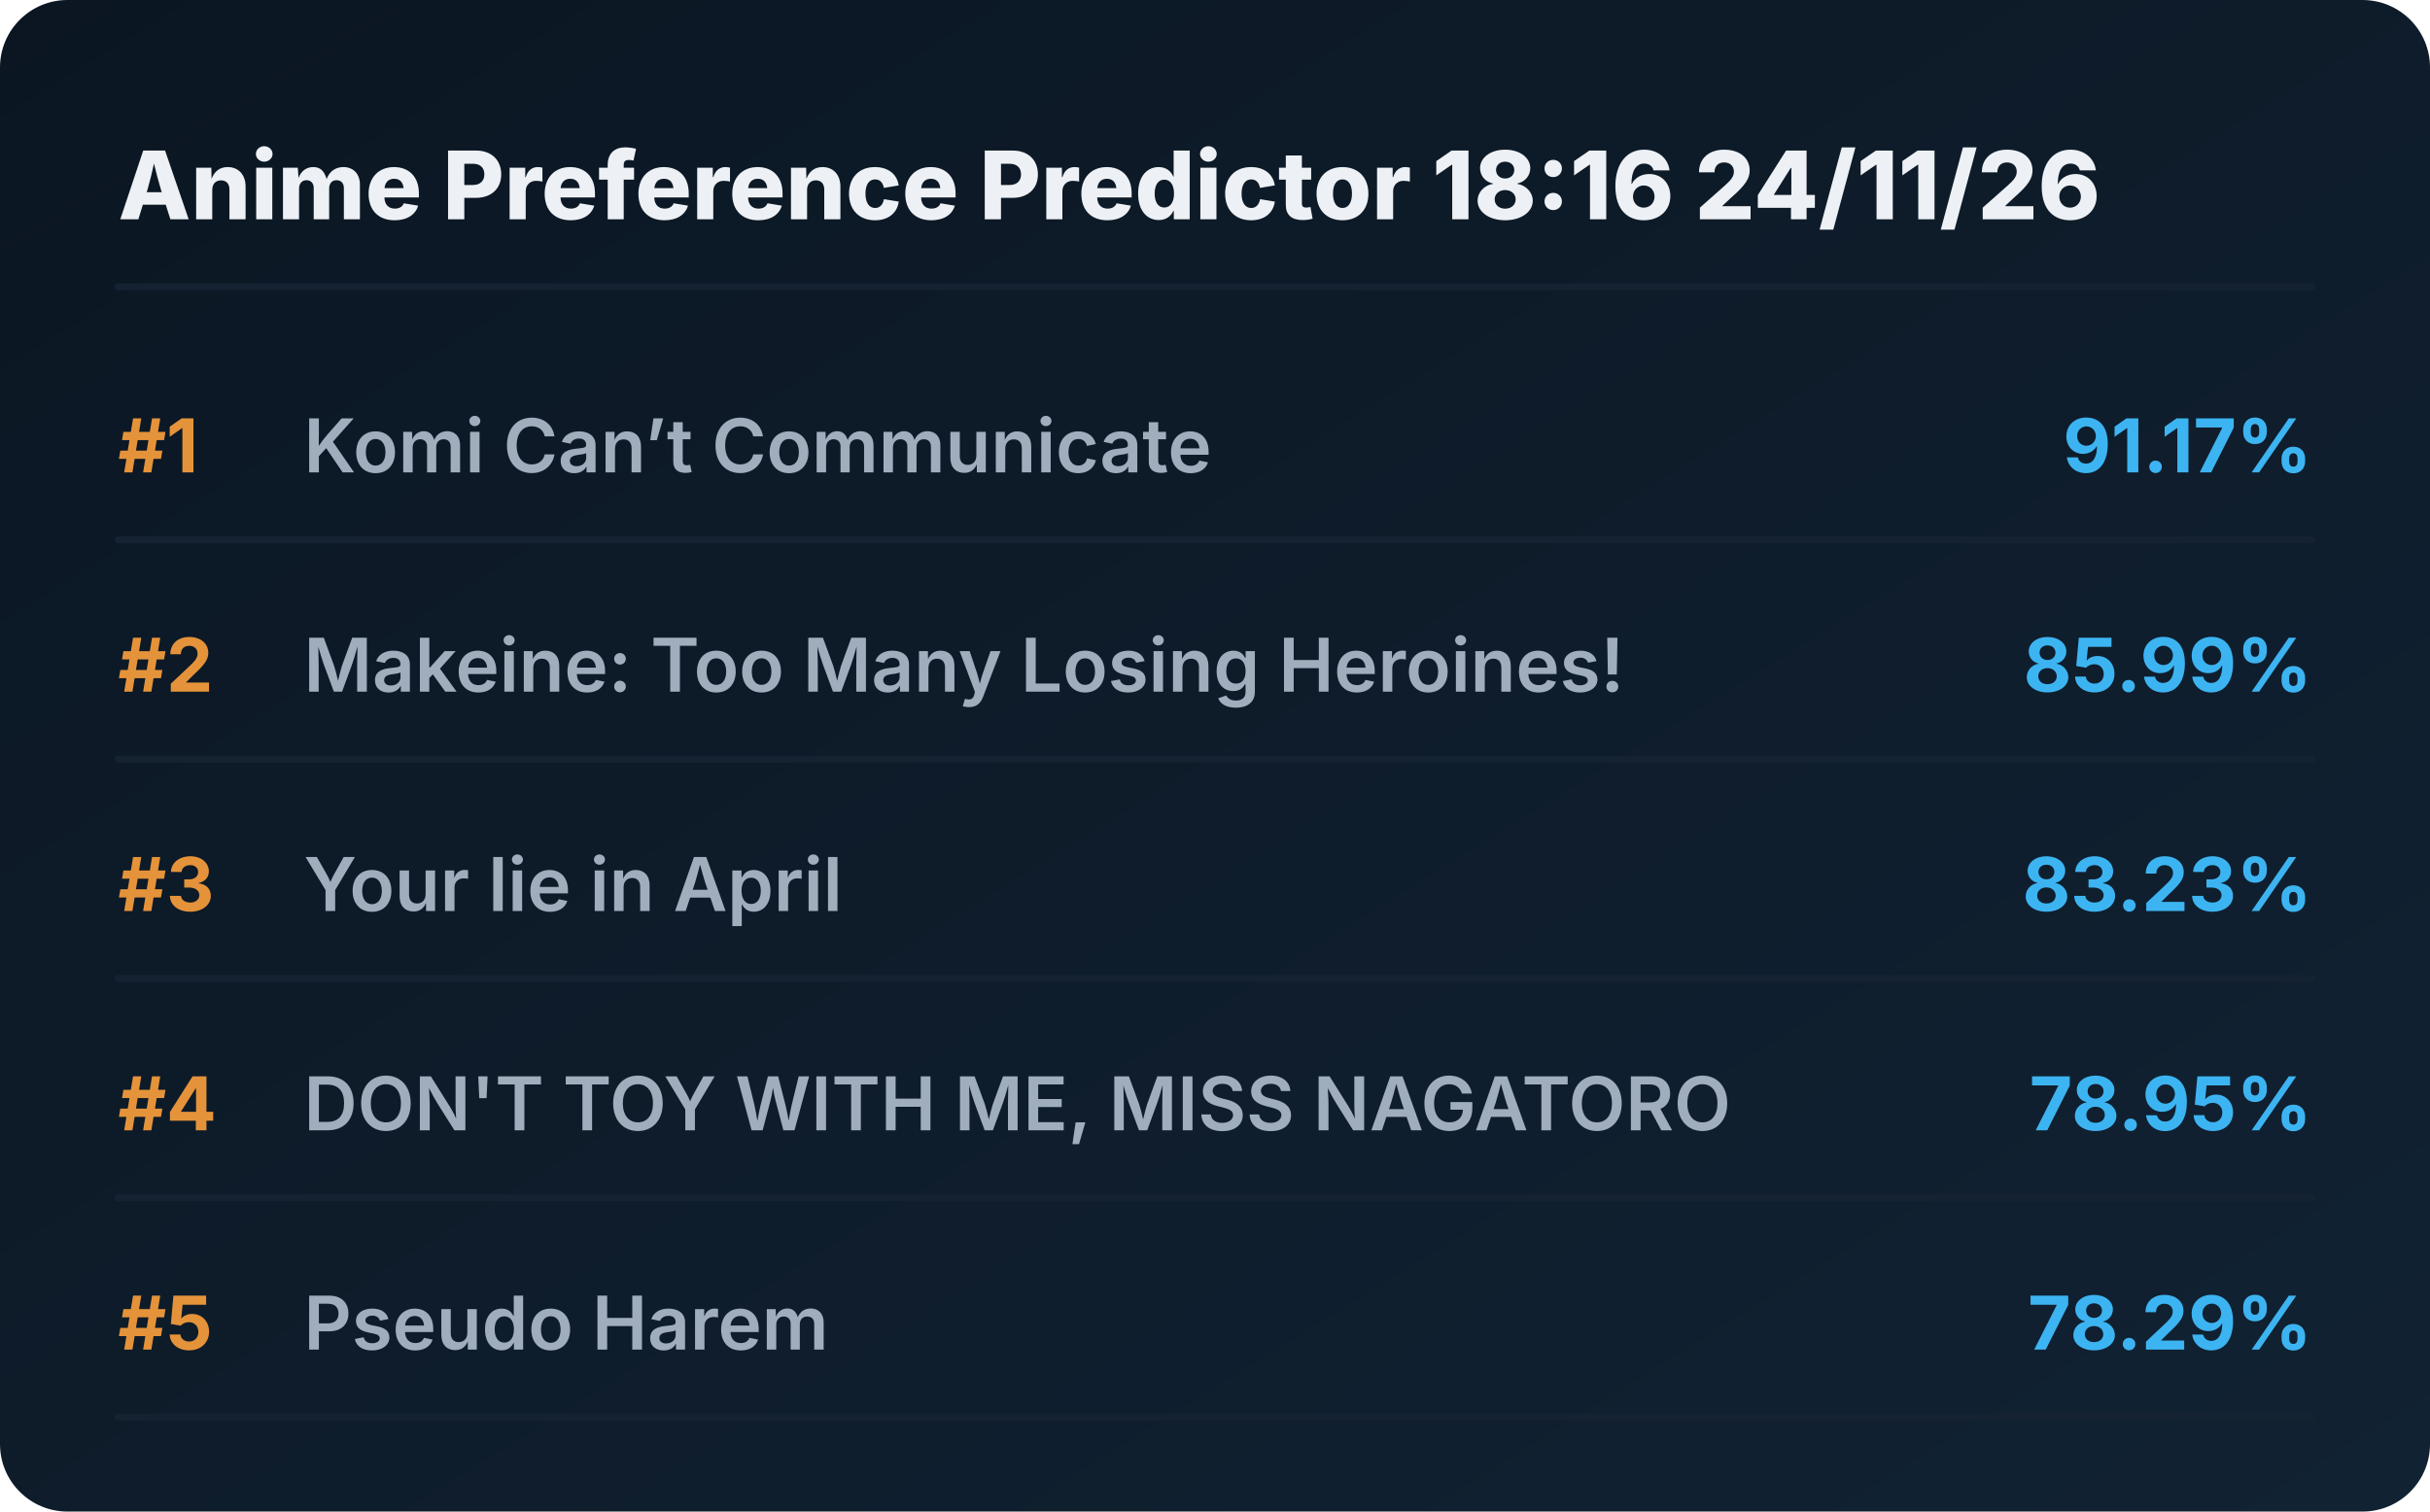
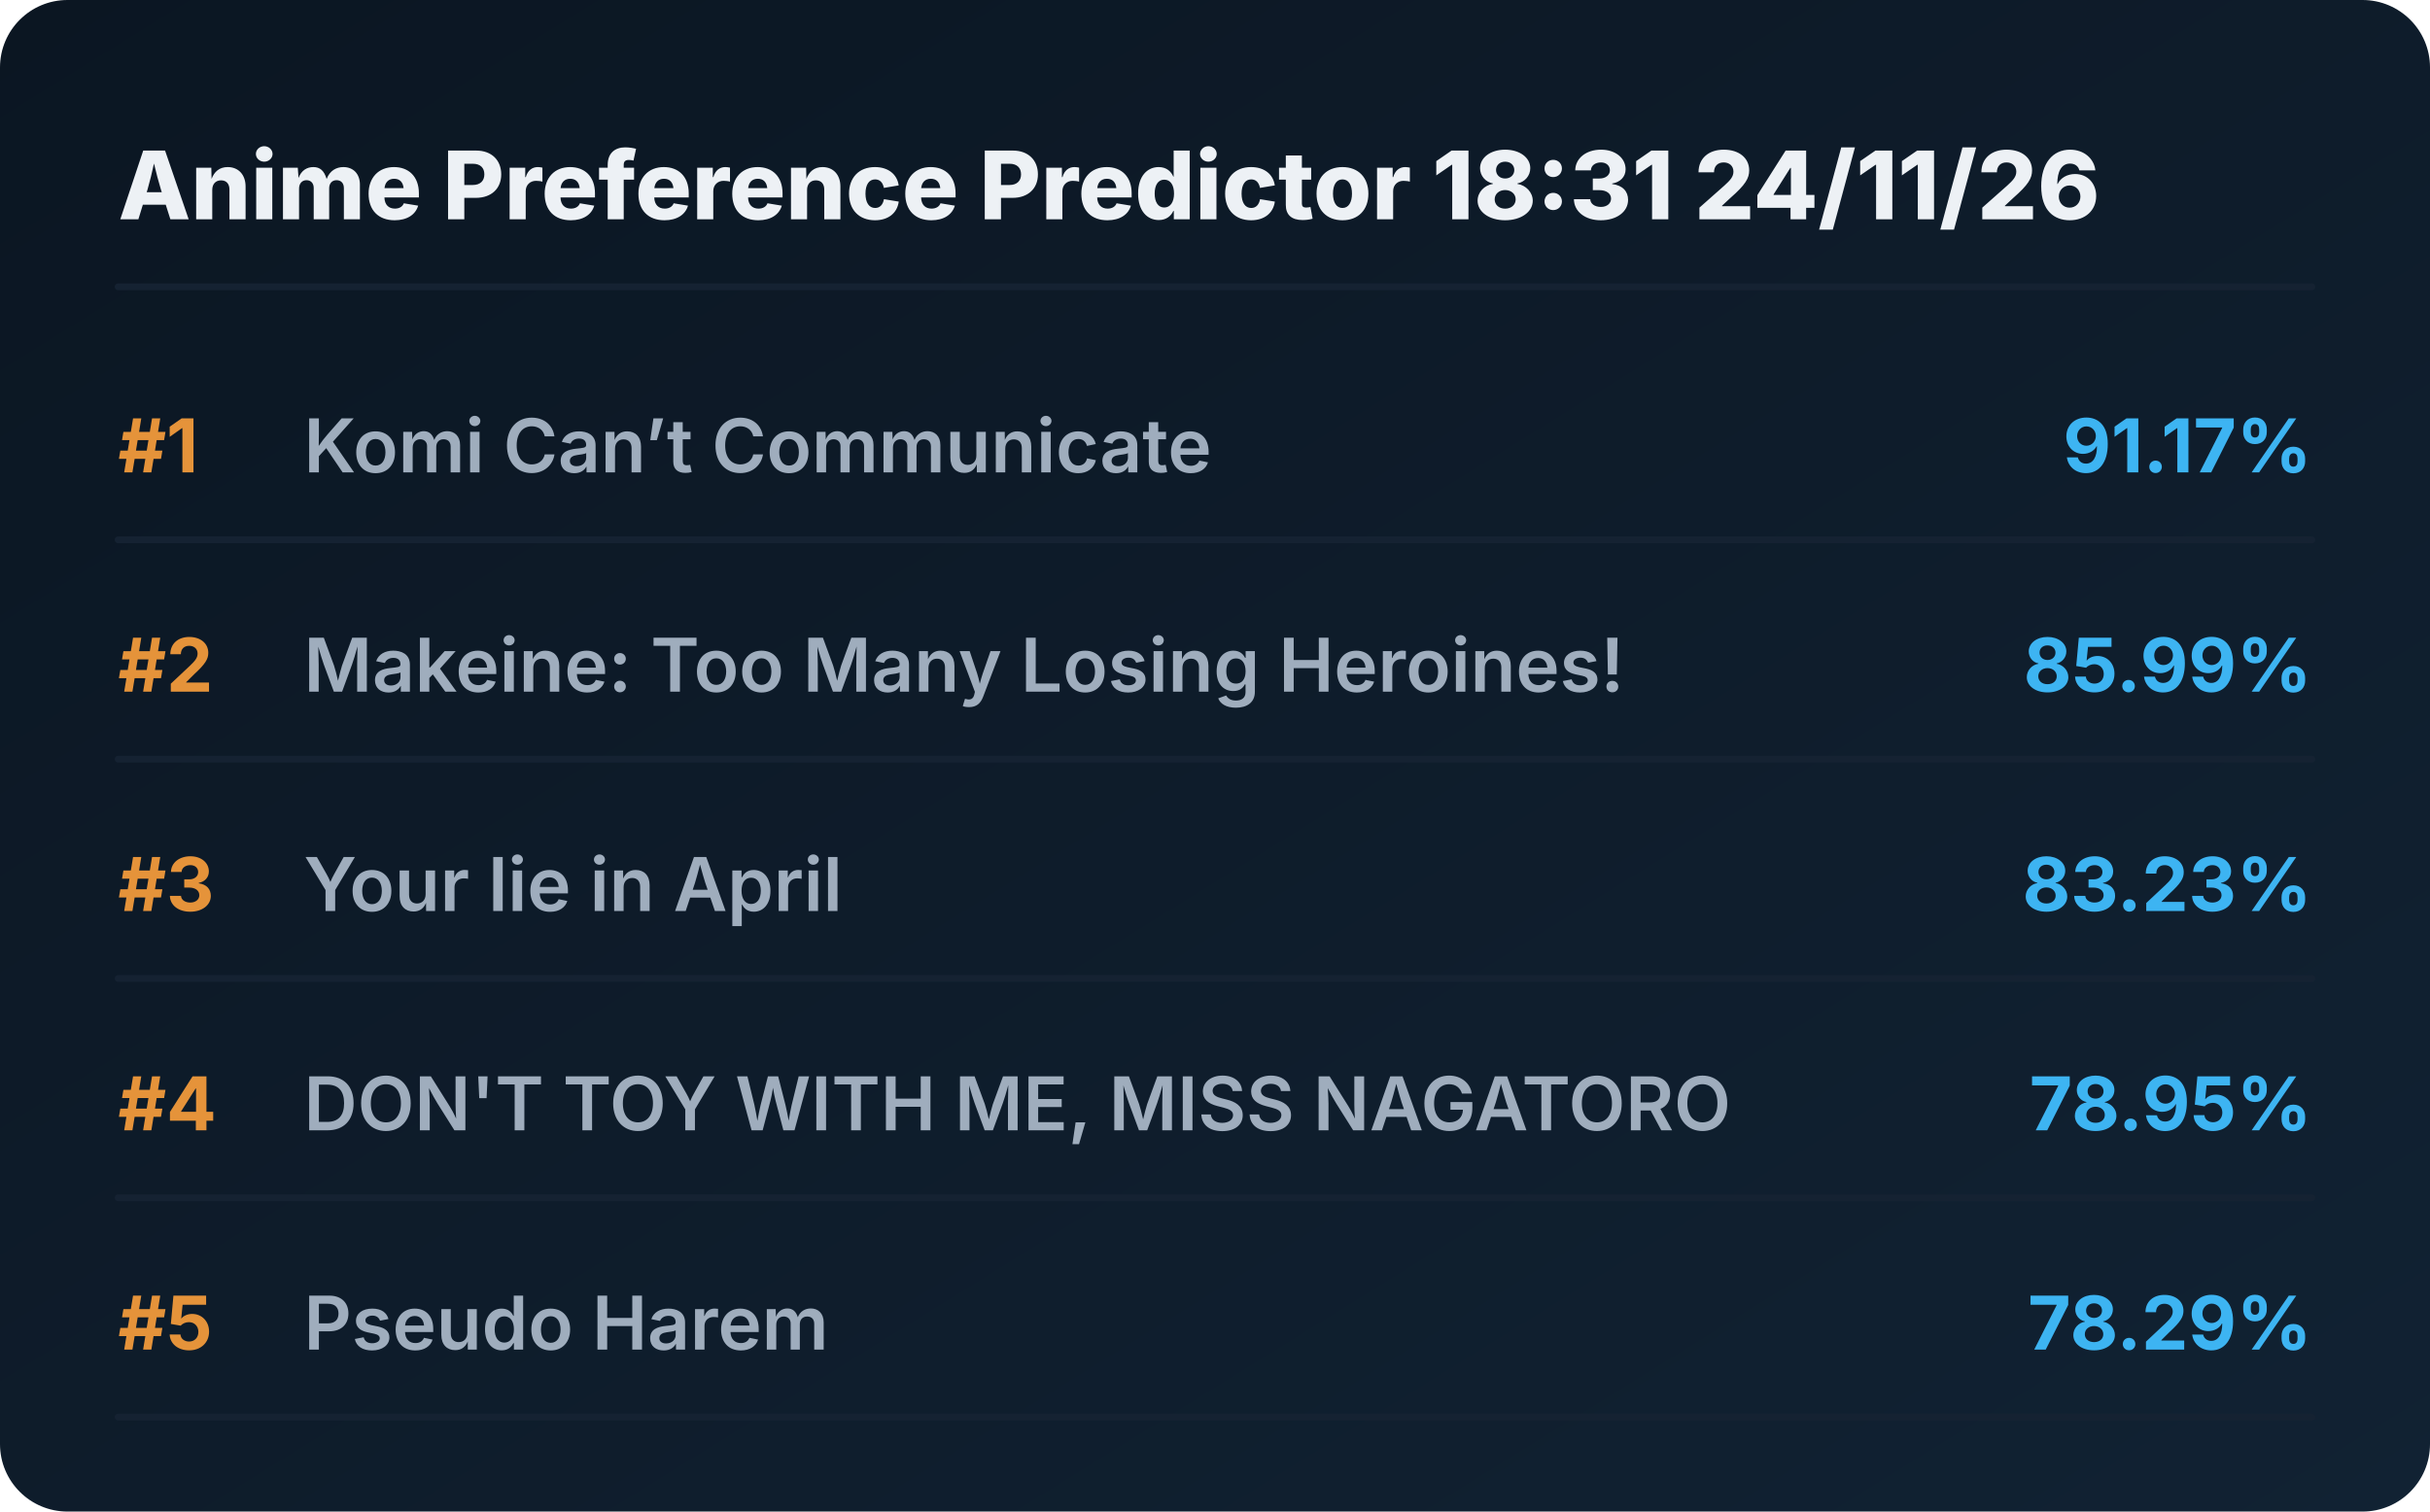
<svg xmlns="http://www.w3.org/2000/svg" viewBox="0 0 720 448" preserveAspectRatio="xMidYMid meet" style="width: 100%; height: auto; max-width: 720px;">
  <defs>
    <linearGradient id="boxGrad" x1="0%" y1="0%" x2="100%" y2="100%">
      <stop offset="0%" stop-color="#0b1622" />
      <stop offset="100%" stop-color="#112233" />
    </linearGradient>
    <clipPath id="titleClip">
      <rect x="90" y="0" width="510" height="100%" />
    </clipPath>
  </defs>
  <style>
    .bg { fill: url(#boxGrad); rx: 20px; }
    .header { font-family: 'Overpass', 'Inter', system-ui, sans-serif; font-weight: 800; font-size: 28px; fill: #edf1f5; }
    .rank { font-family: 'Overpass', 'Inter', system-ui, sans-serif; font-weight: 700; font-size: 22px; fill: #e5933a; }
    .title { font-family: 'Overpass', 'Inter', system-ui, sans-serif; font-weight: 600; font-size: 22px; fill: #9fadbd; }
    .score { font-family: 'Overpass', 'Inter', system-ui, sans-serif; font-weight: 700; font-size: 22px; fill: #3db4f2; }
    .line { stroke: #152232; stroke-width: 2; stroke-linecap: round; }
  </style>
  <rect class="bg" width="720" height="448" />
-   <text x="35" y="65" class="header">Anime Preference Predictor 18:16 24/11/26</text>
+   <text x="35" y="65" class="header">Anime Preference Predictor 18:31 24/11/26</text>
  <line x1="35" y1="85" x2="685" y2="85" class="line" />
  <g transform="translate(0, 0)">
    <text x="35" y="140" class="rank">#1</text>
    <text x="90" y="140" class="title">Komi Can’t Communicate</text>
    <text x="685" y="140" class="score" text-anchor="end">91.17%</text>
    <line x1="35" y1="160" x2="685" y2="160" class="line" />
  </g>
  <g transform="translate(0, 65)">
    <text x="35" y="140" class="rank">#2</text>
    <text x="90" y="140" class="title">Makeine: Too Many Losing Heroines!</text>
    <text x="685" y="140" class="score" text-anchor="end">85.99%</text>
    <line x1="35" y1="160" x2="685" y2="160" class="line" />
  </g>
  <g transform="translate(0, 130)">
    <text x="35" y="140" class="rank">#3</text>
    <text x="90" y="140" class="title">Your lie in April</text>
    <text x="685" y="140" class="score" text-anchor="end">83.23%</text>
    <line x1="35" y1="160" x2="685" y2="160" class="line" />
  </g>
  <g transform="translate(0, 195)">
    <text x="35" y="140" class="rank">#4</text>
    <text x="90" y="140" class="title">DON'T TOY WITH ME, MISS NAGATORO</text>
    <text x="685" y="140" class="score" text-anchor="end">78.95%</text>
    <line x1="35" y1="160" x2="685" y2="160" class="line" />
  </g>
  <g transform="translate(0, 260)">
    <text x="35" y="140" class="rank">#5</text>
    <text x="90" y="140" class="title">Pseudo Harem</text>
    <text x="685" y="140" class="score" text-anchor="end">78.29%</text>
    <line x1="35" y1="160" x2="685" y2="160" class="line" />
  </g>
</svg>
